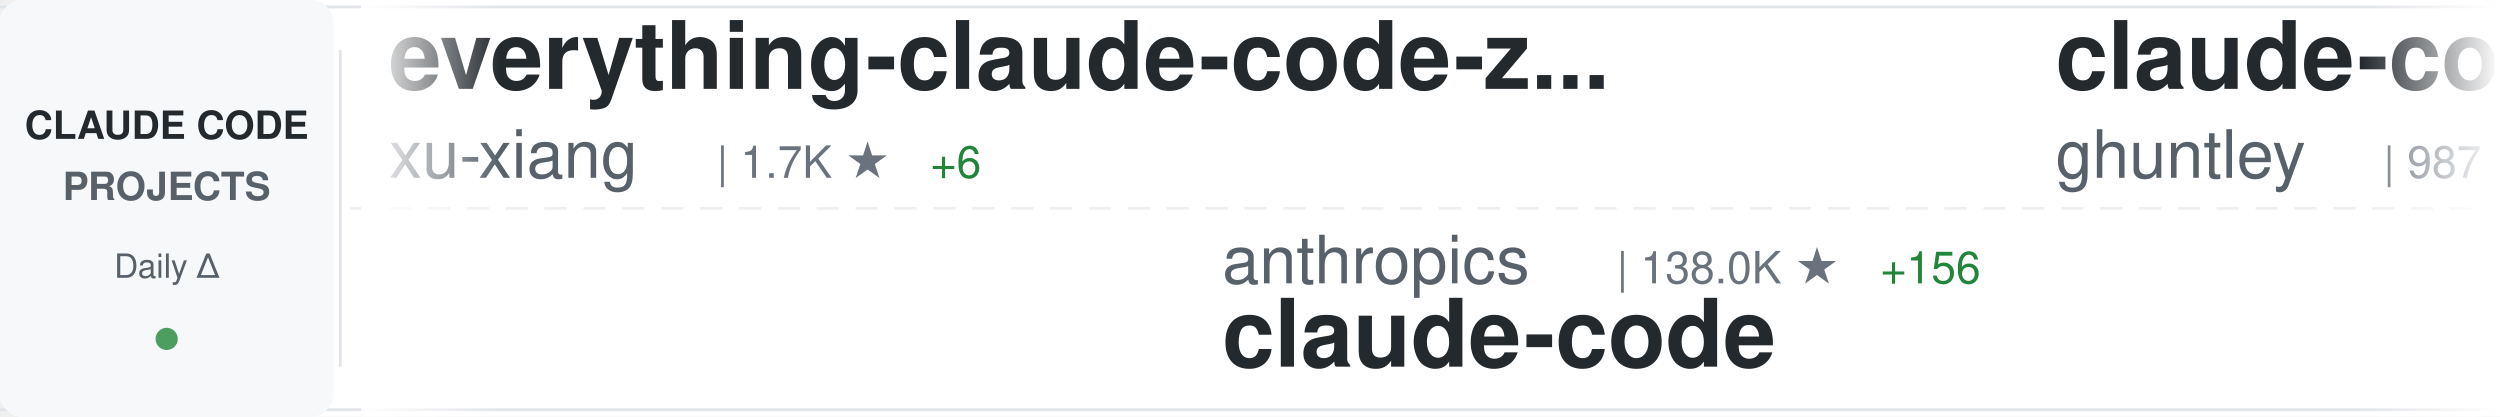
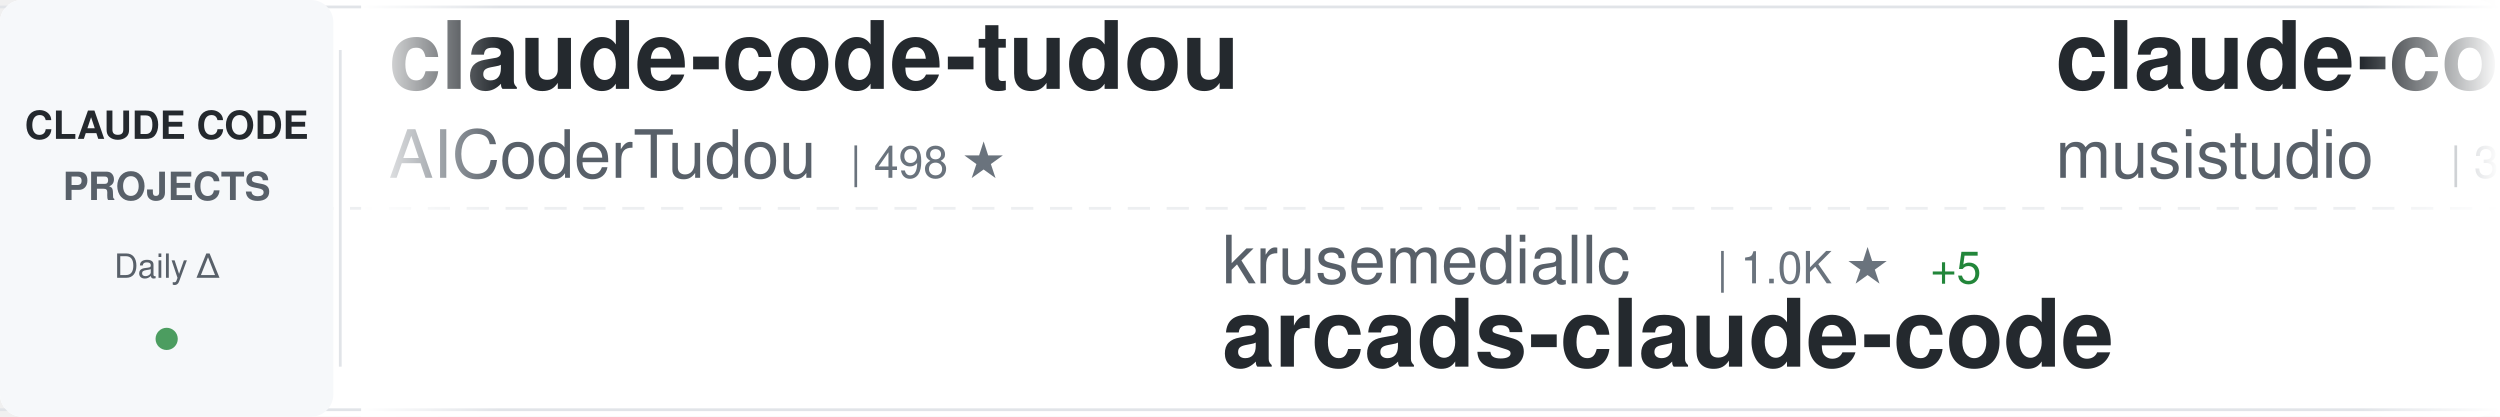
<svg xmlns="http://www.w3.org/2000/svg" width="900" height="150">
  <defs>
    <linearGradient id="awesomeLeftFade" x1="0%" y1="0%" x2="100%" y2="0%">
      <stop offset="0%" style="stop-color:#ffffff;stop-opacity:1" />
      <stop offset="100%" style="stop-color:#ffffff;stop-opacity:0" />
    </linearGradient>
    <linearGradient id="awesomeRightFade" x1="0%" y1="0%" x2="100%" y2="0%">
      <stop offset="0%" style="stop-color:#ffffff;stop-opacity:0" />
      <stop offset="100%" style="stop-color:#ffffff;stop-opacity:1" />
    </linearGradient>
  </defs>
  <rect width="900" height="150" fill="#ffffff" rx="8" />
  <rect x="0" y="2" width="900" height="1" fill="#e1e4e8" />
  <rect x="0" y="147" width="900" height="1" fill="#e1e4e8" />
  <line x1="0" y1="75" x2="900" y2="75" stroke="#e1e4e8" stroke-width="1" stroke-dasharray="8 6" opacity="0.6" />
  <rect x="0" y="0" width="120" height="150" fill="#f6f8fa" rx="8" />
  <text x="60" y="50" font-family="-apple-system, BlinkMacSystemFont, 'Segoe UI', Helvetica, Arial, sans-serif" font-size="14" font-weight="600" fill="#24292e" text-anchor="middle">CLAUDE CODE</text>
  <text x="60" y="72" font-family="-apple-system, BlinkMacSystemFont, 'Segoe UI', Helvetica, Arial, sans-serif" font-size="14" font-weight="600" fill="#586069" text-anchor="middle">PROJECTS</text>
  <text x="60" y="100" font-family="-apple-system, BlinkMacSystemFont, 'Segoe UI', Helvetica, Arial, sans-serif" font-size="12" font-weight="500" fill="#586069" text-anchor="middle">Daily Δ</text>
  <circle cx="60" cy="122" r="4" fill="#22863a" opacity="0.8" />
  <rect x="122" y="18" width="1" height="114" fill="#e1e4e8" />
  <clipPath id="awesomeTickerClip">
    <rect x="130" y="0" width="770" height="150" />
  </clipPath>
  <g clip-path="url(#awesomeTickerClip)">
    <g id="awesomeTickerItems">
      <animateTransform attributeName="transform" attributeType="XML" type="translate" from="0 0" to="-3000 0" dur="54s" repeatCount="indefinite" />
      <g transform="translate(0, 0)">
-         <text x="140" y="32" font-family="-apple-system, BlinkMacSystemFont, 'Segoe UI', Helvetica, Arial, sans-serif" font-size="34" font-weight="600" fill="#24292e">everything-claude-code-z...</text>
-         <text x="140" y="64" font-family="-apple-system, BlinkMacSystemFont, 'Segoe UI', Helvetica, Arial, sans-serif" font-size="24" font-weight="400" fill="#586069">xu-xiang</text>
-         <text x="258" y="64" font-family="-apple-system, BlinkMacSystemFont, 'Segoe UI', Helvetica, Arial, sans-serif" font-size="16" font-weight="500" fill="#6a737d">| 1.7K ★</text>
-         <text x="335" y="64" font-family="-apple-system, BlinkMacSystemFont, 'Segoe UI', Helvetica, Arial, sans-serif" font-size="16" font-weight="500" fill="#22863a"> +6</text>
+         <text x="140" y="32" font-family="-apple-system, BlinkMacSystemFont, 'Segoe UI', Helvetica, Arial, sans-serif" font-size="34" font-weight="600" fill="#24292e">claude-code-tudou</text>
+         <text x="140" y="64" font-family="-apple-system, BlinkMacSystemFont, 'Segoe UI', Helvetica, Arial, sans-serif" font-size="24" font-weight="400" fill="#586069">AICoderTudou</text>
+         <text x="306" y="64" font-family="-apple-system, BlinkMacSystemFont, 'Segoe UI', Helvetica, Arial, sans-serif" font-size="16" font-weight="500" fill="#6a737d">| 498 ★</text>
      </g>
      <g transform="translate(300, 0)">
-         <text x="140" y="102" font-family="-apple-system, BlinkMacSystemFont, 'Segoe UI', Helvetica, Arial, sans-serif" font-size="24" font-weight="400" fill="#586069">anthropics</text>
-         <text x="282" y="102" font-family="-apple-system, BlinkMacSystemFont, 'Segoe UI', Helvetica, Arial, sans-serif" font-size="16" font-weight="500" fill="#6a737d">| 138.0K ★</text>
-         <text x="377" y="102" font-family="-apple-system, BlinkMacSystemFont, 'Segoe UI', Helvetica, Arial, sans-serif" font-size="16" font-weight="500" fill="#22863a"> +156</text>
-         <text x="140" y="132" font-family="-apple-system, BlinkMacSystemFont, 'Segoe UI', Helvetica, Arial, sans-serif" font-size="34" font-weight="600" fill="#24292e">claude-code</text>
+         <text x="140" y="102" font-family="-apple-system, BlinkMacSystemFont, 'Segoe UI', Helvetica, Arial, sans-serif" font-size="24" font-weight="400" fill="#586069">krusemediallc</text>
+         <text x="318" y="102" font-family="-apple-system, BlinkMacSystemFont, 'Segoe UI', Helvetica, Arial, sans-serif" font-size="16" font-weight="500" fill="#6a737d">| 1.0K ★</text>
+         <text x="395" y="102" font-family="-apple-system, BlinkMacSystemFont, 'Segoe UI', Helvetica, Arial, sans-serif" font-size="16" font-weight="500" fill="#22863a"> +5</text>
+         <text x="140" y="132" font-family="-apple-system, BlinkMacSystemFont, 'Segoe UI', Helvetica, Arial, sans-serif" font-size="34" font-weight="600" fill="#24292e">arcads-claude-code</text>
      </g>
      <g transform="translate(600, 0)">
-         <text x="140" y="32" font-family="-apple-system, BlinkMacSystemFont, 'Segoe UI', Helvetica, Arial, sans-serif" font-size="34" font-weight="600" fill="#24292e">claude-code-source-code-...</text>
-         <text x="140" y="64" font-family="-apple-system, BlinkMacSystemFont, 'Segoe UI', Helvetica, Arial, sans-serif" font-size="24" font-weight="400" fill="#586069">ghuntley</text>
-         <text x="258" y="64" font-family="-apple-system, BlinkMacSystemFont, 'Segoe UI', Helvetica, Arial, sans-serif" font-size="16" font-weight="500" fill="#6a737d">| 987 ★</text>
+         <text x="140" y="32" font-family="-apple-system, BlinkMacSystemFont, 'Segoe UI', Helvetica, Arial, sans-serif" font-size="34" font-weight="600" fill="#24292e">claude-code-router</text>
+         <text x="140" y="64" font-family="-apple-system, BlinkMacSystemFont, 'Segoe UI', Helvetica, Arial, sans-serif" font-size="24" font-weight="400" fill="#586069">musistudio</text>
+         <text x="282" y="64" font-family="-apple-system, BlinkMacSystemFont, 'Segoe UI', Helvetica, Arial, sans-serif" font-size="16" font-weight="500" fill="#6a737d">| 35.9K ★</text>
+         <text x="368" y="64" font-family="-apple-system, BlinkMacSystemFont, 'Segoe UI', Helvetica, Arial, sans-serif" font-size="16" font-weight="500" fill="#22863a"> +31</text>
      </g>
      <g transform="translate(900, 0)">
-         <text x="140" y="102" font-family="-apple-system, BlinkMacSystemFont, 'Segoe UI', Helvetica, Arial, sans-serif" font-size="24" font-weight="400" fill="#586069">OneRedOak</text>
-         <text x="270" y="102" font-family="-apple-system, BlinkMacSystemFont, 'Segoe UI', Helvetica, Arial, sans-serif" font-size="16" font-weight="500" fill="#6a737d">| 3.9K ★</text>
-         <text x="140" y="132" font-family="-apple-system, BlinkMacSystemFont, 'Segoe UI', Helvetica, Arial, sans-serif" font-size="34" font-weight="600" fill="#24292e">claude-code-workflows</text>
+         <text x="140" y="102" font-family="-apple-system, BlinkMacSystemFont, 'Segoe UI', Helvetica, Arial, sans-serif" font-size="24" font-weight="400" fill="#586069">Maciek-roboblog</text>
+         <text x="342" y="102" font-family="-apple-system, BlinkMacSystemFont, 'Segoe UI', Helvetica, Arial, sans-serif" font-size="16" font-weight="500" fill="#6a737d">| 8.5K ★</text>
+         <text x="419" y="102" font-family="-apple-system, BlinkMacSystemFont, 'Segoe UI', Helvetica, Arial, sans-serif" font-size="16" font-weight="500" fill="#22863a"> +7</text>
+         <text x="140" y="132" font-family="-apple-system, BlinkMacSystemFont, 'Segoe UI', Helvetica, Arial, sans-serif" font-size="34" font-weight="600" fill="#24292e">Claude-Code-Usage-Monito...</text>
      </g>
      <g transform="translate(1200, 0)">
-         <text x="140" y="32" font-family="-apple-system, BlinkMacSystemFont, 'Segoe UI', Helvetica, Arial, sans-serif" font-size="34" font-weight="600" fill="#24292e">claude-code-source</text>
-         <text x="140" y="64" font-family="-apple-system, BlinkMacSystemFont, 'Segoe UI', Helvetica, Arial, sans-serif" font-size="24" font-weight="400" fill="#586069">JrCx7scC</text>
-         <text x="258" y="64" font-family="-apple-system, BlinkMacSystemFont, 'Segoe UI', Helvetica, Arial, sans-serif" font-size="16" font-weight="500" fill="#6a737d">| 371 ★</text>
+         <text x="140" y="32" font-family="-apple-system, BlinkMacSystemFont, 'Segoe UI', Helvetica, Arial, sans-serif" font-size="34" font-weight="600" fill="#24292e">Claude-code</text>
+         <text x="140" y="64" font-family="-apple-system, BlinkMacSystemFont, 'Segoe UI', Helvetica, Arial, sans-serif" font-size="24" font-weight="400" fill="#586069">fazxes</text>
+         <text x="234" y="64" font-family="-apple-system, BlinkMacSystemFont, 'Segoe UI', Helvetica, Arial, sans-serif" font-size="16" font-weight="500" fill="#6a737d">| 225 ★</text>
      </g>
      <g transform="translate(1500, 0)">
        <text x="140" y="102" font-family="-apple-system, BlinkMacSystemFont, 'Segoe UI', Helvetica, Arial, sans-serif" font-size="24" font-weight="400" fill="#586069">ykdojo</text>
        <text x="234" y="102" font-family="-apple-system, BlinkMacSystemFont, 'Segoe UI', Helvetica, Arial, sans-serif" font-size="16" font-weight="500" fill="#6a737d">| 9.3K ★</text>
-         <text x="311" y="102" font-family="-apple-system, BlinkMacSystemFont, 'Segoe UI', Helvetica, Arial, sans-serif" font-size="16" font-weight="500" fill="#22863a"> +18</text>
+         <text x="311" y="102" font-family="-apple-system, BlinkMacSystemFont, 'Segoe UI', Helvetica, Arial, sans-serif" font-size="16" font-weight="500" fill="#22863a"> +22</text>
        <text x="140" y="132" font-family="-apple-system, BlinkMacSystemFont, 'Segoe UI', Helvetica, Arial, sans-serif" font-size="34" font-weight="600" fill="#24292e">claude-code-tips</text>
      </g>
      <g transform="translate(1800, 0)">
-         <text x="140" y="32" font-family="-apple-system, BlinkMacSystemFont, 'Segoe UI', Helvetica, Arial, sans-serif" font-size="34" font-weight="600" fill="#24292e">claude-code-proxy</text>
-         <text x="140" y="64" font-family="-apple-system, BlinkMacSystemFont, 'Segoe UI', Helvetica, Arial, sans-serif" font-size="24" font-weight="400" fill="#586069">fuergaosi233</text>
-         <text x="306" y="64" font-family="-apple-system, BlinkMacSystemFont, 'Segoe UI', Helvetica, Arial, sans-serif" font-size="16" font-weight="500" fill="#6a737d">| 2.7K ★</text>
-         <text x="383" y="64" font-family="-apple-system, BlinkMacSystemFont, 'Segoe UI', Helvetica, Arial, sans-serif" font-size="16" font-weight="500" fill="#22863a"> +4</text>
+         <text x="140" y="32" font-family="-apple-system, BlinkMacSystemFont, 'Segoe UI', Helvetica, Arial, sans-serif" font-size="34" font-weight="600" fill="#24292e">claude-code-guide</text>
+         <text x="140" y="64" font-family="-apple-system, BlinkMacSystemFont, 'Segoe UI', Helvetica, Arial, sans-serif" font-size="24" font-weight="400" fill="#586069">Cranot</text>
+         <text x="234" y="64" font-family="-apple-system, BlinkMacSystemFont, 'Segoe UI', Helvetica, Arial, sans-serif" font-size="16" font-weight="500" fill="#6a737d">| 2.8K ★</text>
+         <text x="311" y="64" font-family="-apple-system, BlinkMacSystemFont, 'Segoe UI', Helvetica, Arial, sans-serif" font-size="16" font-weight="500" fill="#22863a"> +2</text>
      </g>
      <g transform="translate(2100, 0)">
-         <text x="140" y="102" font-family="-apple-system, BlinkMacSystemFont, 'Segoe UI', Helvetica, Arial, sans-serif" font-size="24" font-weight="400" fill="#586069">anthropics</text>
-         <text x="282" y="102" font-family="-apple-system, BlinkMacSystemFont, 'Segoe UI', Helvetica, Arial, sans-serif" font-size="16" font-weight="500" fill="#6a737d">| 910 ★</text>
-         <text x="350" y="102" font-family="-apple-system, BlinkMacSystemFont, 'Segoe UI', Helvetica, Arial, sans-serif" font-size="16" font-weight="500" fill="#22863a"> +2</text>
-         <text x="140" y="132" font-family="-apple-system, BlinkMacSystemFont, 'Segoe UI', Helvetica, Arial, sans-serif" font-size="34" font-weight="600" fill="#24292e">claude-code-base-action</text>
+         <text x="140" y="102" font-family="-apple-system, BlinkMacSystemFont, 'Segoe UI', Helvetica, Arial, sans-serif" font-size="24" font-weight="400" fill="#586069">repowise-dev</text>
+         <text x="306" y="102" font-family="-apple-system, BlinkMacSystemFont, 'Segoe UI', Helvetica, Arial, sans-serif" font-size="16" font-weight="500" fill="#6a737d">| 1.2K ★</text>
+         <text x="383" y="102" font-family="-apple-system, BlinkMacSystemFont, 'Segoe UI', Helvetica, Arial, sans-serif" font-size="16" font-weight="500" fill="#22863a"> +1</text>
+         <text x="140" y="132" font-family="-apple-system, BlinkMacSystemFont, 'Segoe UI', Helvetica, Arial, sans-serif" font-size="34" font-weight="600" fill="#24292e">claude-code-prompts</text>
      </g>
      <g transform="translate(2400, 0)">
-         <text x="140" y="32" font-family="-apple-system, BlinkMacSystemFont, 'Segoe UI', Helvetica, Arial, sans-serif" font-size="34" font-weight="600" fill="#24292e">claude-code</text>
-         <text x="140" y="64" font-family="-apple-system, BlinkMacSystemFont, 'Segoe UI', Helvetica, Arial, sans-serif" font-size="24" font-weight="400" fill="#586069">tanbiralam</text>
-         <text x="282" y="64" font-family="-apple-system, BlinkMacSystemFont, 'Segoe UI', Helvetica, Arial, sans-serif" font-size="16" font-weight="500" fill="#6a737d">| 2.0K ★</text>
-         <text x="359" y="64" font-family="-apple-system, BlinkMacSystemFont, 'Segoe UI', Helvetica, Arial, sans-serif" font-size="16" font-weight="500" fill="#22863a"> +5</text>
-       </g>
-       <g transform="translate(2700, 0)">
-         <text x="140" y="102" font-family="-apple-system, BlinkMacSystemFont, 'Segoe UI', Helvetica, Arial, sans-serif" font-size="24" font-weight="400" fill="#586069">alejandrobalderas</text>
-         <text x="366" y="102" font-family="-apple-system, BlinkMacSystemFont, 'Segoe UI', Helvetica, Arial, sans-serif" font-size="16" font-weight="500" fill="#6a737d">| 2.7K ★</text>
-         <text x="443" y="102" font-family="-apple-system, BlinkMacSystemFont, 'Segoe UI', Helvetica, Arial, sans-serif" font-size="16" font-weight="500" fill="#22863a"> +2</text>
-         <text x="140" y="132" font-family="-apple-system, BlinkMacSystemFont, 'Segoe UI', Helvetica, Arial, sans-serif" font-size="34" font-weight="600" fill="#24292e">claude-code-from-source</text>
-       </g>
-       <g transform="translate(3000, 0)">
        <text x="140" y="32" font-family="-apple-system, BlinkMacSystemFont, 'Segoe UI', Helvetica, Arial, sans-serif" font-size="34" font-weight="600" fill="#24292e">everything-claude-code-z...</text>
        <text x="140" y="64" font-family="-apple-system, BlinkMacSystemFont, 'Segoe UI', Helvetica, Arial, sans-serif" font-size="24" font-weight="400" fill="#586069">xu-xiang</text>
        <text x="258" y="64" font-family="-apple-system, BlinkMacSystemFont, 'Segoe UI', Helvetica, Arial, sans-serif" font-size="16" font-weight="500" fill="#6a737d">| 1.7K ★</text>
-         <text x="335" y="64" font-family="-apple-system, BlinkMacSystemFont, 'Segoe UI', Helvetica, Arial, sans-serif" font-size="16" font-weight="500" fill="#22863a"> +6</text>
+         <text x="335" y="64" font-family="-apple-system, BlinkMacSystemFont, 'Segoe UI', Helvetica, Arial, sans-serif" font-size="16" font-weight="500" fill="#22863a"> +5</text>
+       </g>
+       <g transform="translate(2700, 0)">
+         <text x="140" y="102" font-family="-apple-system, BlinkMacSystemFont, 'Segoe UI', Helvetica, Arial, sans-serif" font-size="24" font-weight="400" fill="#586069">RichardAtCT</text>
+         <text x="294" y="102" font-family="-apple-system, BlinkMacSystemFont, 'Segoe UI', Helvetica, Arial, sans-serif" font-size="16" font-weight="500" fill="#6a737d">| 2.7K ★</text>
+         <text x="371" y="102" font-family="-apple-system, BlinkMacSystemFont, 'Segoe UI', Helvetica, Arial, sans-serif" font-size="16" font-weight="500" fill="#22863a"> +2</text>
+         <text x="140" y="132" font-family="-apple-system, BlinkMacSystemFont, 'Segoe UI', Helvetica, Arial, sans-serif" font-size="34" font-weight="600" fill="#24292e">claude-code-telegram</text>
+       </g>
+       <g transform="translate(3000, 0)">
+         <text x="140" y="32" font-family="-apple-system, BlinkMacSystemFont, 'Segoe UI', Helvetica, Arial, sans-serif" font-size="34" font-weight="600" fill="#24292e">claude-code-tudou</text>
+         <text x="140" y="64" font-family="-apple-system, BlinkMacSystemFont, 'Segoe UI', Helvetica, Arial, sans-serif" font-size="24" font-weight="400" fill="#586069">AICoderTudou</text>
+         <text x="306" y="64" font-family="-apple-system, BlinkMacSystemFont, 'Segoe UI', Helvetica, Arial, sans-serif" font-size="16" font-weight="500" fill="#6a737d">| 498 ★</text>
      </g>
      <g transform="translate(3300, 0)">
-         <text x="140" y="102" font-family="-apple-system, BlinkMacSystemFont, 'Segoe UI', Helvetica, Arial, sans-serif" font-size="24" font-weight="400" fill="#586069">anthropics</text>
-         <text x="282" y="102" font-family="-apple-system, BlinkMacSystemFont, 'Segoe UI', Helvetica, Arial, sans-serif" font-size="16" font-weight="500" fill="#6a737d">| 138.0K ★</text>
-         <text x="377" y="102" font-family="-apple-system, BlinkMacSystemFont, 'Segoe UI', Helvetica, Arial, sans-serif" font-size="16" font-weight="500" fill="#22863a"> +156</text>
-         <text x="140" y="132" font-family="-apple-system, BlinkMacSystemFont, 'Segoe UI', Helvetica, Arial, sans-serif" font-size="34" font-weight="600" fill="#24292e">claude-code</text>
+         <text x="140" y="102" font-family="-apple-system, BlinkMacSystemFont, 'Segoe UI', Helvetica, Arial, sans-serif" font-size="24" font-weight="400" fill="#586069">krusemediallc</text>
+         <text x="318" y="102" font-family="-apple-system, BlinkMacSystemFont, 'Segoe UI', Helvetica, Arial, sans-serif" font-size="16" font-weight="500" fill="#6a737d">| 1.0K ★</text>
+         <text x="395" y="102" font-family="-apple-system, BlinkMacSystemFont, 'Segoe UI', Helvetica, Arial, sans-serif" font-size="16" font-weight="500" fill="#22863a"> +5</text>
+         <text x="140" y="132" font-family="-apple-system, BlinkMacSystemFont, 'Segoe UI', Helvetica, Arial, sans-serif" font-size="34" font-weight="600" fill="#24292e">arcads-claude-code</text>
      </g>
      <g transform="translate(3600, 0)">
-         <text x="140" y="32" font-family="-apple-system, BlinkMacSystemFont, 'Segoe UI', Helvetica, Arial, sans-serif" font-size="34" font-weight="600" fill="#24292e">claude-code-source-code-...</text>
-         <text x="140" y="64" font-family="-apple-system, BlinkMacSystemFont, 'Segoe UI', Helvetica, Arial, sans-serif" font-size="24" font-weight="400" fill="#586069">ghuntley</text>
-         <text x="258" y="64" font-family="-apple-system, BlinkMacSystemFont, 'Segoe UI', Helvetica, Arial, sans-serif" font-size="16" font-weight="500" fill="#6a737d">| 987 ★</text>
+         <text x="140" y="32" font-family="-apple-system, BlinkMacSystemFont, 'Segoe UI', Helvetica, Arial, sans-serif" font-size="34" font-weight="600" fill="#24292e">claude-code-router</text>
+         <text x="140" y="64" font-family="-apple-system, BlinkMacSystemFont, 'Segoe UI', Helvetica, Arial, sans-serif" font-size="24" font-weight="400" fill="#586069">musistudio</text>
+         <text x="282" y="64" font-family="-apple-system, BlinkMacSystemFont, 'Segoe UI', Helvetica, Arial, sans-serif" font-size="16" font-weight="500" fill="#6a737d">| 35.9K ★</text>
+         <text x="368" y="64" font-family="-apple-system, BlinkMacSystemFont, 'Segoe UI', Helvetica, Arial, sans-serif" font-size="16" font-weight="500" fill="#22863a"> +31</text>
      </g>
      <g transform="translate(3900, 0)">
-         <text x="140" y="102" font-family="-apple-system, BlinkMacSystemFont, 'Segoe UI', Helvetica, Arial, sans-serif" font-size="24" font-weight="400" fill="#586069">OneRedOak</text>
-         <text x="270" y="102" font-family="-apple-system, BlinkMacSystemFont, 'Segoe UI', Helvetica, Arial, sans-serif" font-size="16" font-weight="500" fill="#6a737d">| 3.9K ★</text>
-         <text x="140" y="132" font-family="-apple-system, BlinkMacSystemFont, 'Segoe UI', Helvetica, Arial, sans-serif" font-size="34" font-weight="600" fill="#24292e">claude-code-workflows</text>
+         <text x="140" y="102" font-family="-apple-system, BlinkMacSystemFont, 'Segoe UI', Helvetica, Arial, sans-serif" font-size="24" font-weight="400" fill="#586069">Maciek-roboblog</text>
+         <text x="342" y="102" font-family="-apple-system, BlinkMacSystemFont, 'Segoe UI', Helvetica, Arial, sans-serif" font-size="16" font-weight="500" fill="#6a737d">| 8.5K ★</text>
+         <text x="419" y="102" font-family="-apple-system, BlinkMacSystemFont, 'Segoe UI', Helvetica, Arial, sans-serif" font-size="16" font-weight="500" fill="#22863a"> +7</text>
+         <text x="140" y="132" font-family="-apple-system, BlinkMacSystemFont, 'Segoe UI', Helvetica, Arial, sans-serif" font-size="34" font-weight="600" fill="#24292e">Claude-Code-Usage-Monito...</text>
      </g>
    </g>
  </g>
  <rect x="130" y="0" width="50" height="150" fill="url(#awesomeLeftFade)" />
  <rect x="850" y="0" width="50" height="150" fill="url(#awesomeRightFade)" />
</svg>
